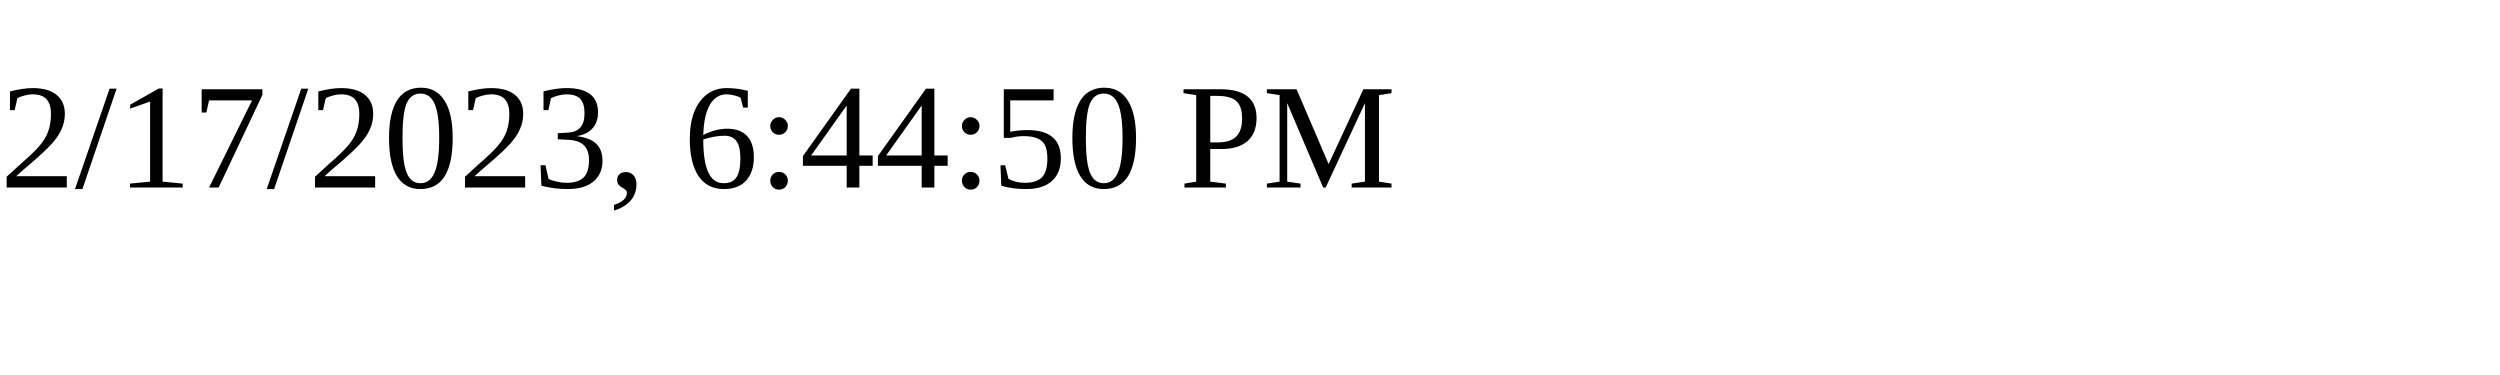
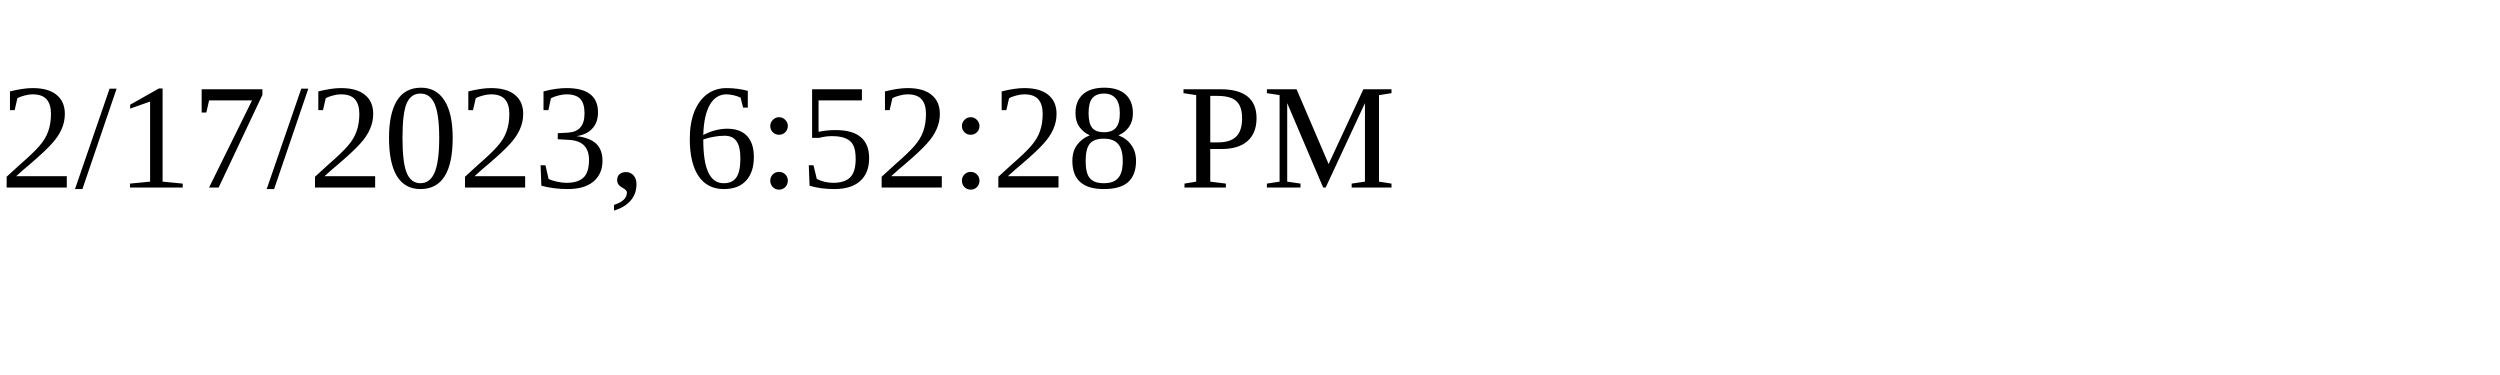
<svg xmlns="http://www.w3.org/2000/svg" height="30" width="200">
-   <text x="0" y="15">2/17/2023, 6:44:50 PM</text>
+   <text x="0" y="15">2/17/2023, 6:52:28 PM</text>
</svg>
